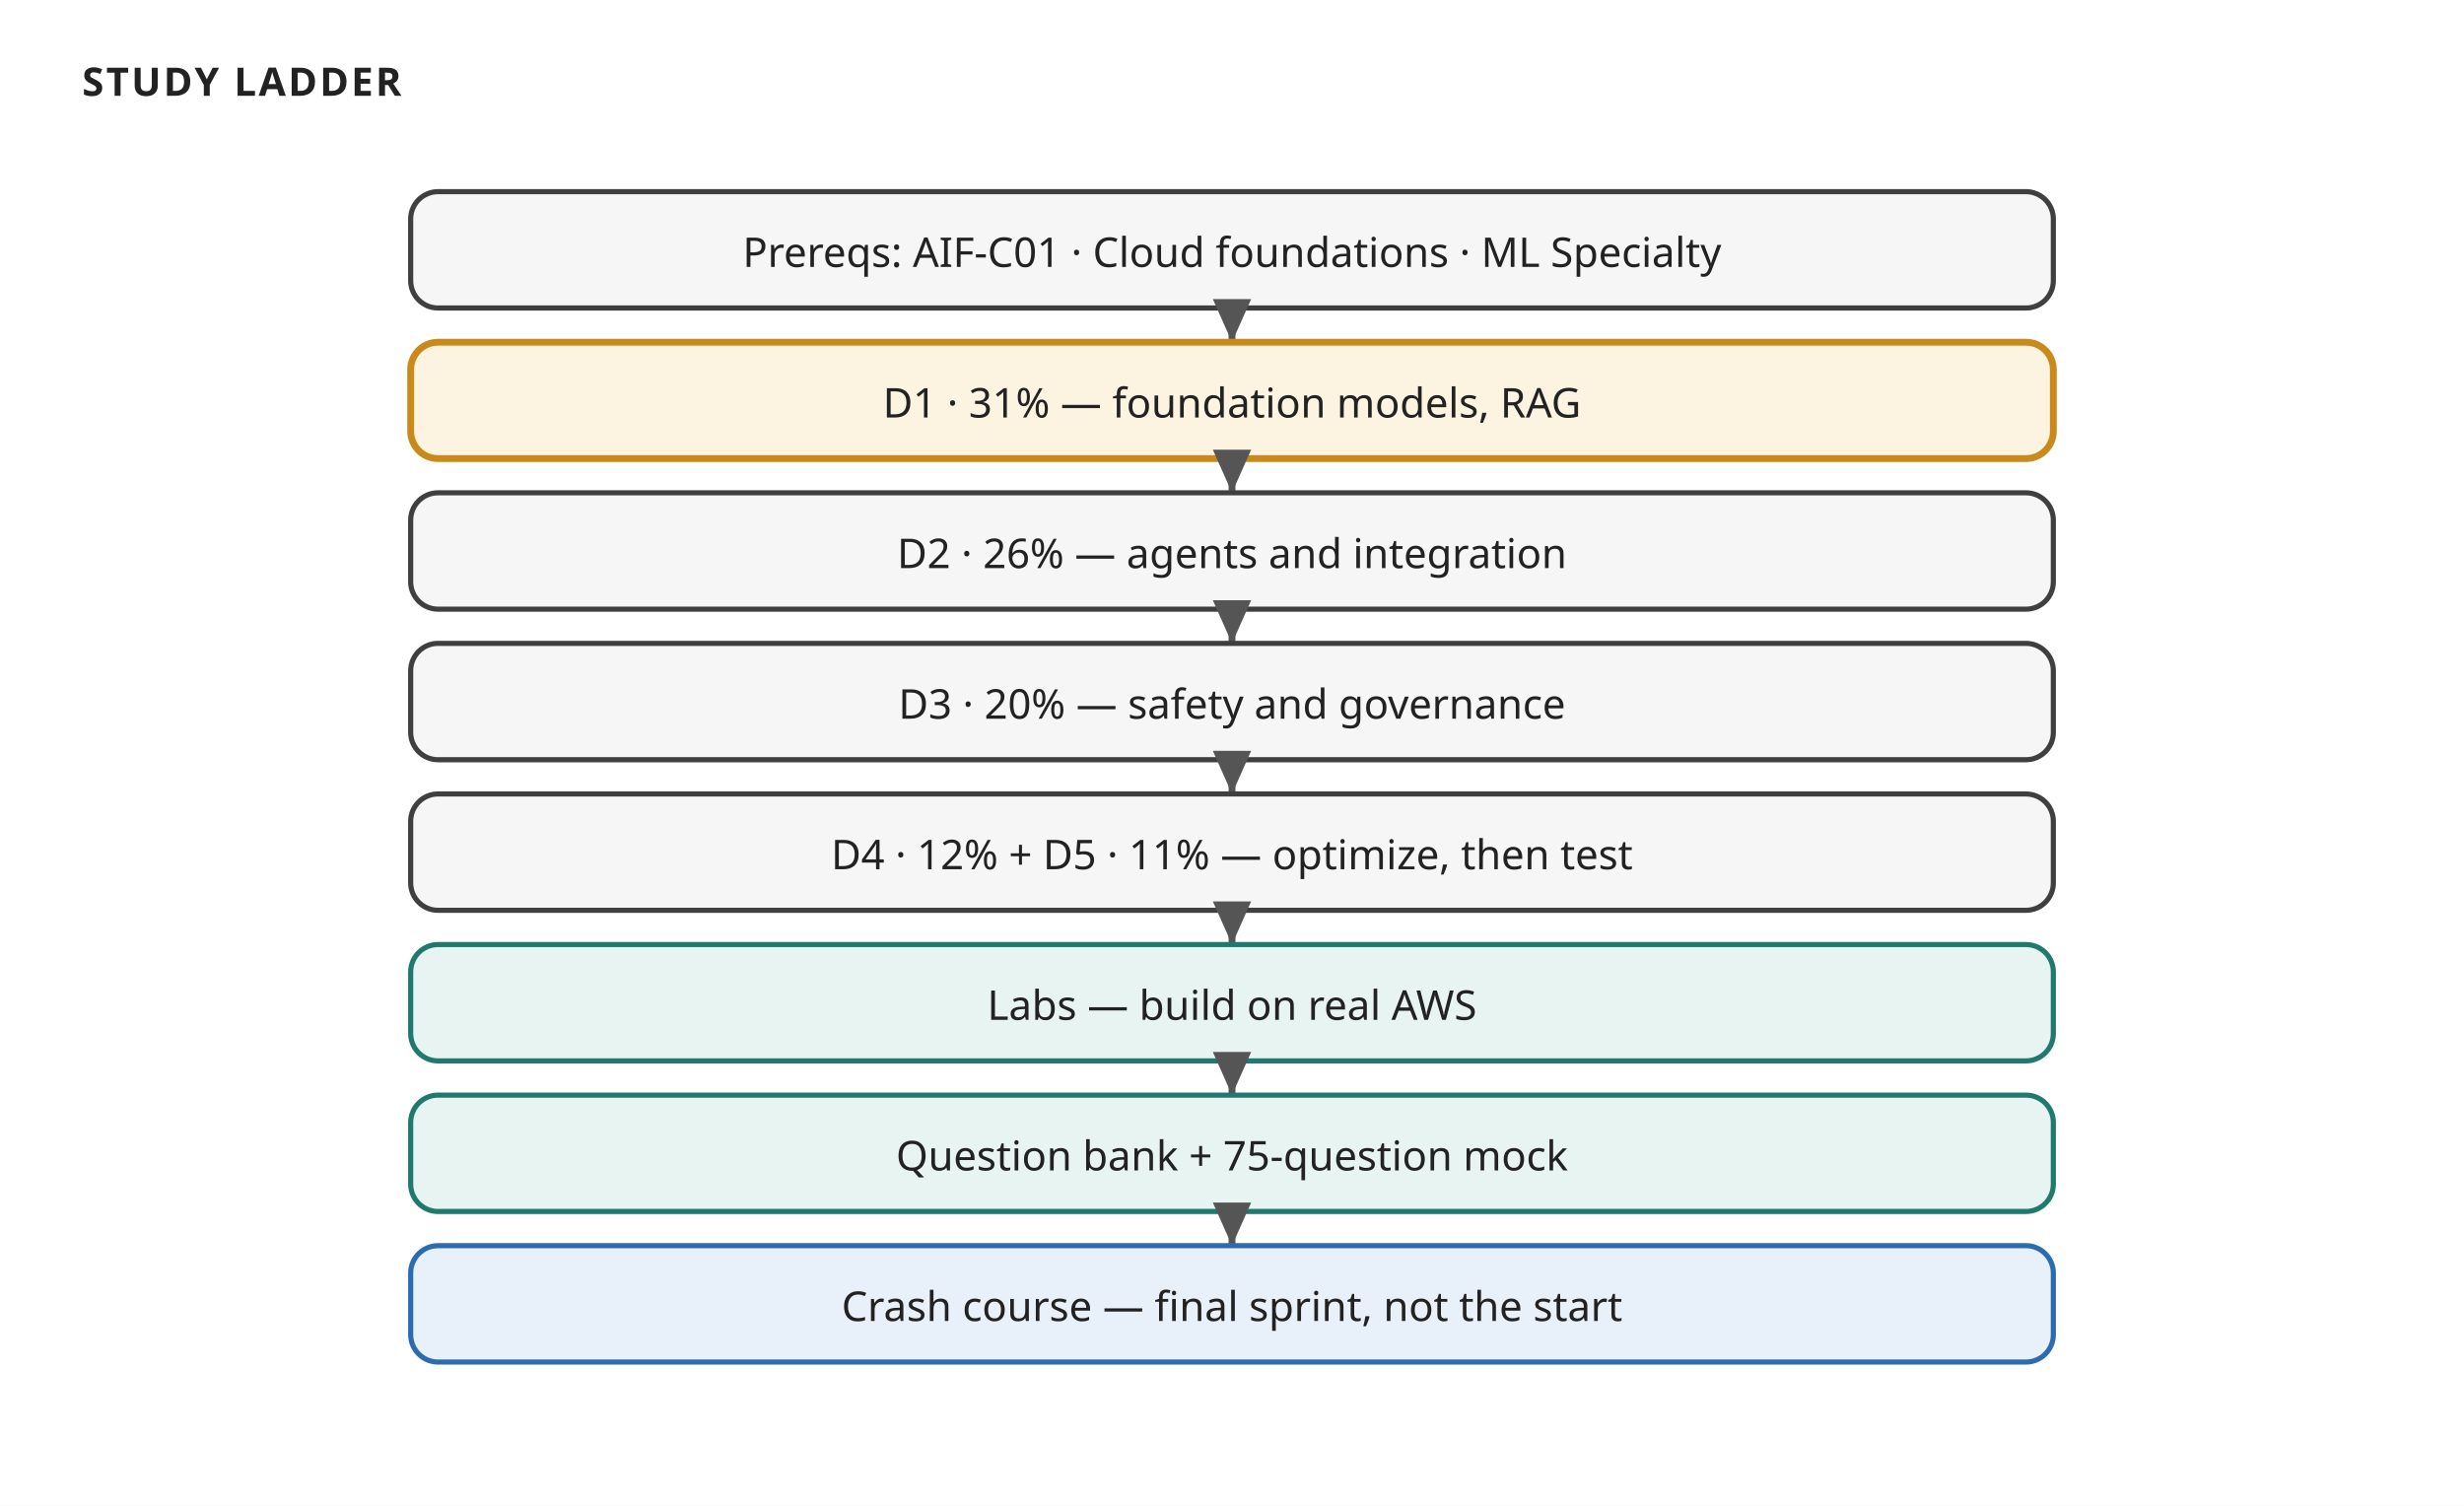
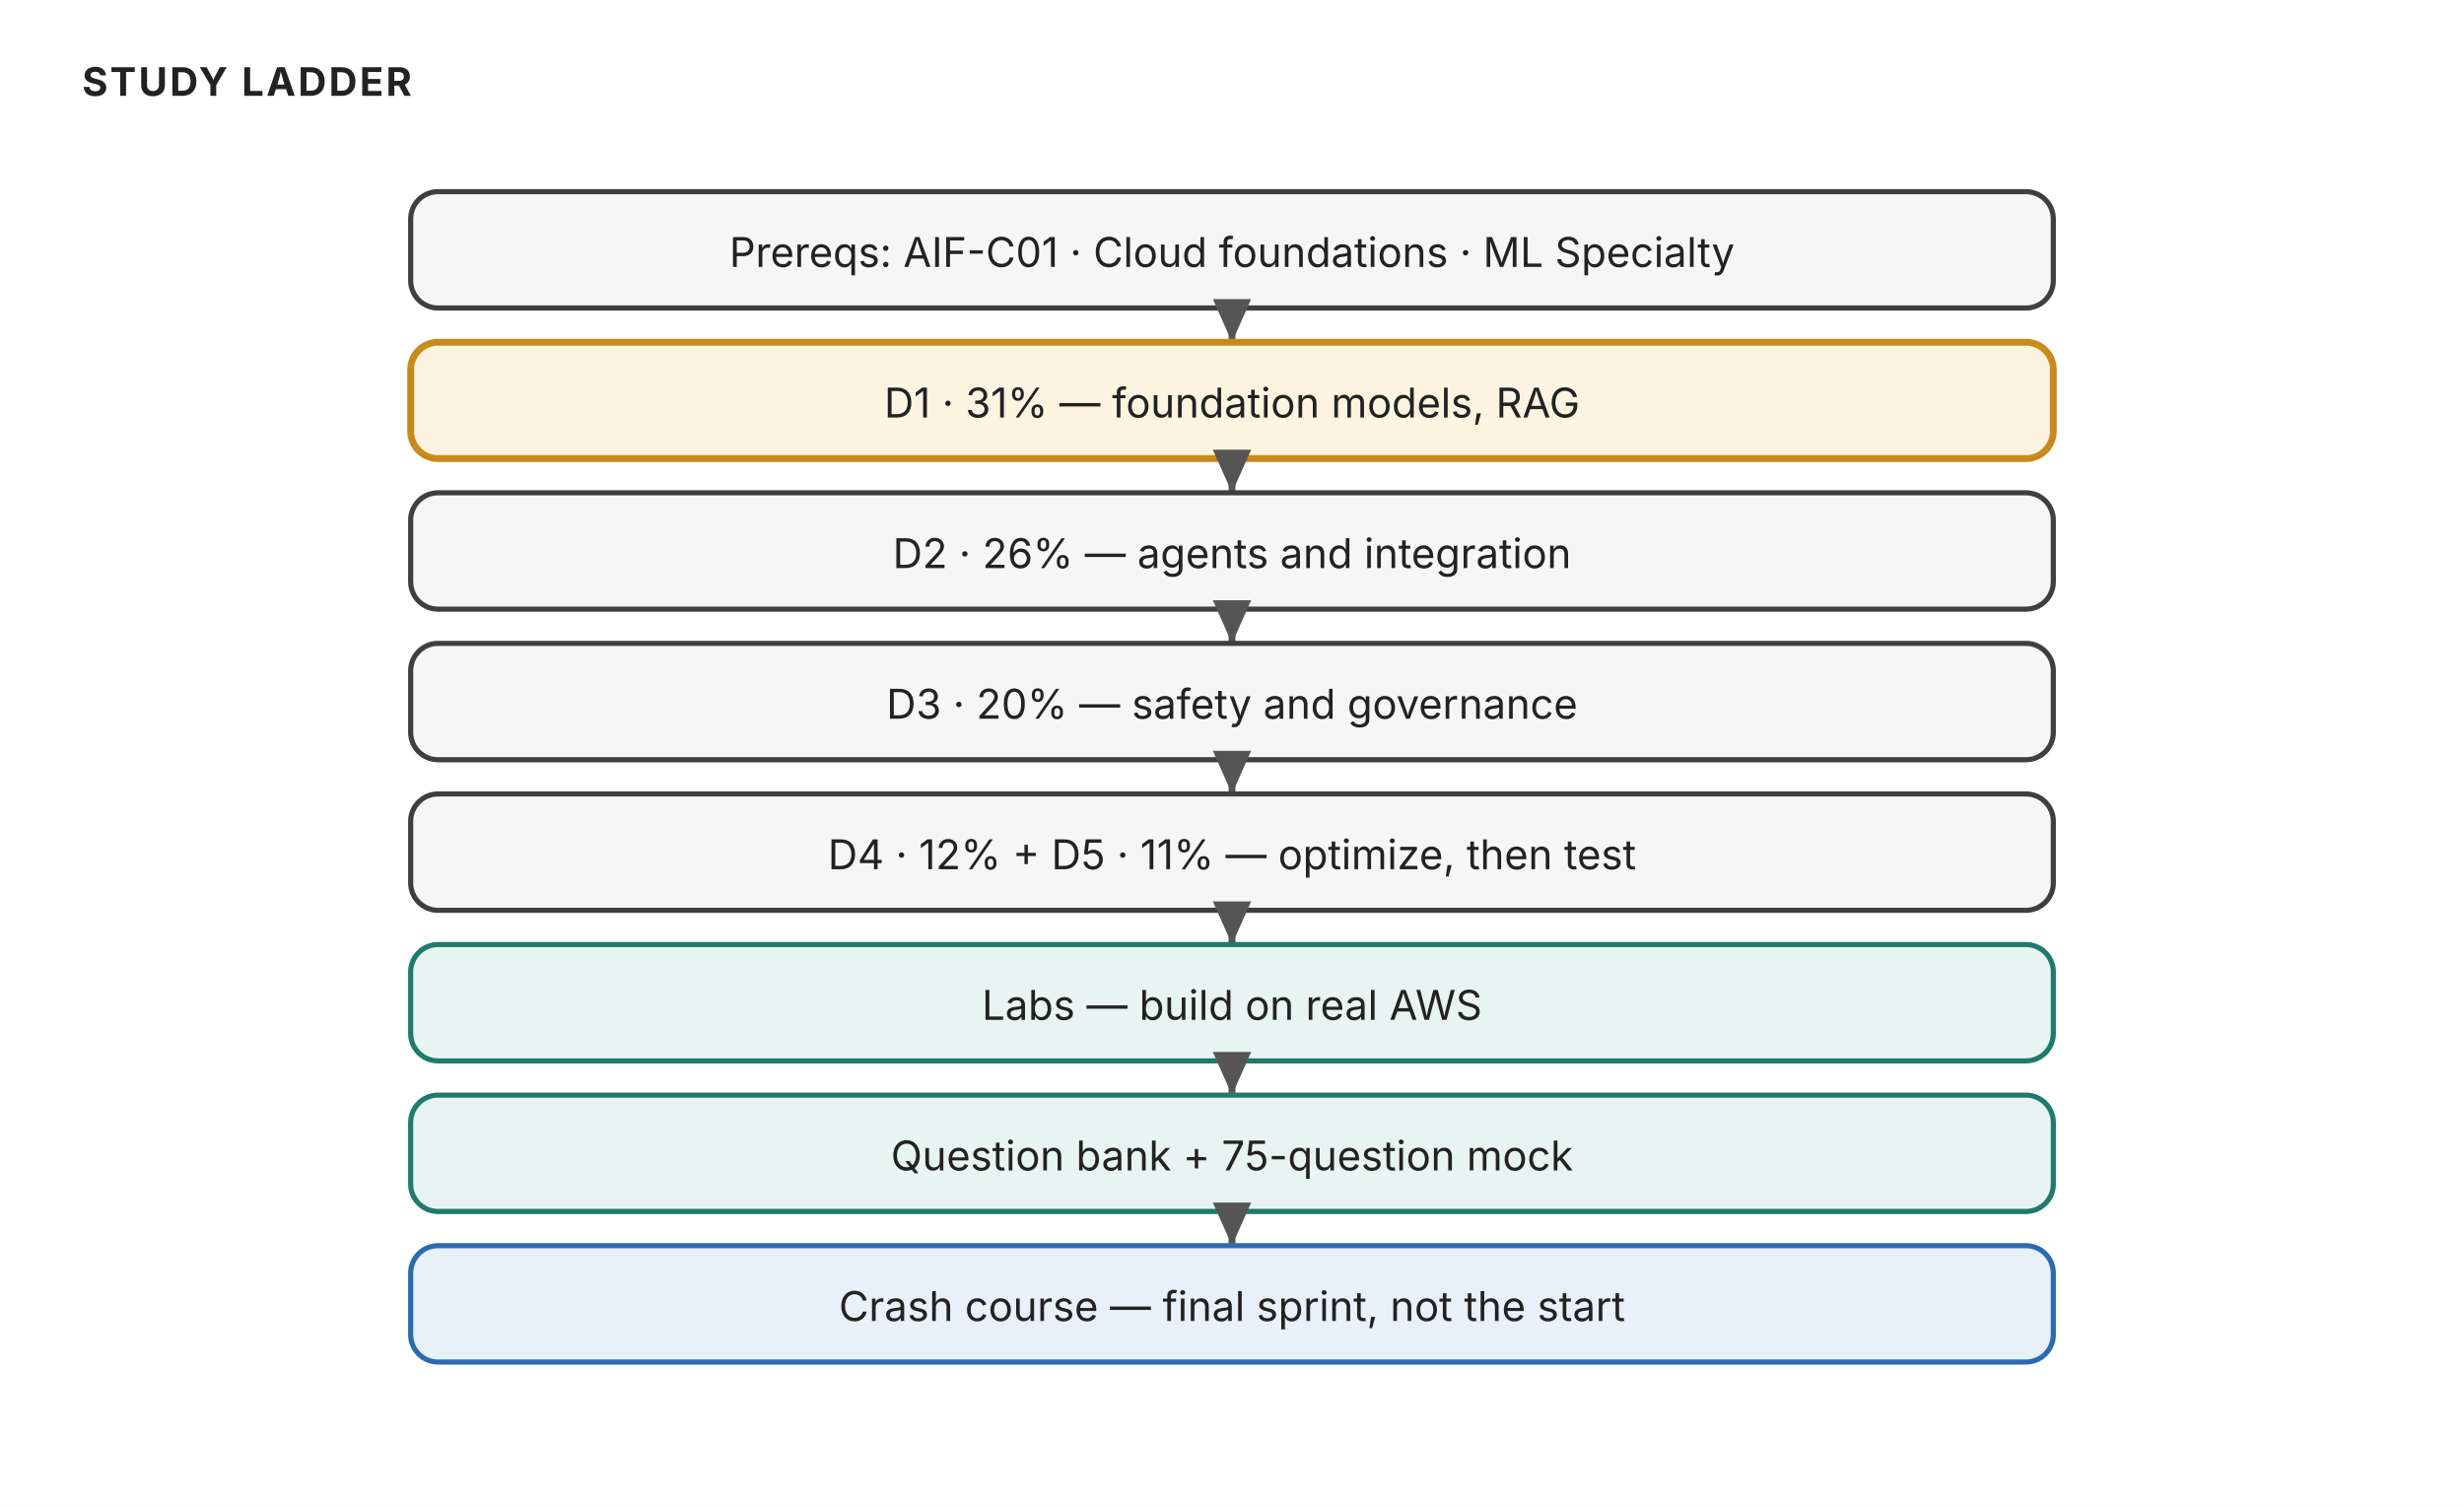
<svg xmlns="http://www.w3.org/2000/svg" width="720" height="440" viewBox="0 0 720 440" role="img" aria-label="Study ladder top to bottom: prereqs, D1 to D5 by weight, labs, question bank, crash course last">
-   <style>text{font-family:'Trebuchet MS', Verdana, sans-serif;fill:#222222;}</style>
+   <style>text{font-family:"Anthropic Sans",Inter,"Source Sans 3","IBM Plex Sans",sans-serif;fill:#222222}</style>
  <rect width="720" height="440" fill="#ffffff" />
  <defs>
    <marker id="ar" viewBox="0 0 10 10" refX="9" refY="5" markerWidth="7" markerHeight="7" orient="auto-start-reverse">
      <path d="M 0 1 L 9 5 L 0 9 z" fill="#555555" />
    </marker>
  </defs>
  <text x="24" y="28" font-size="11.5" fill="#555555" text-anchor="start" font-weight="700" letter-spacing="0.06em">STUDY LADDER</text>
  <rect x="120" y="56" width="480" height="34" rx="8" fill="#f6f6f6" stroke="#3f3f3f" stroke-width="1.5" />
  <text x="360" y="78" font-size="12" fill="#222222" text-anchor="middle">Prereqs: AIF-C01 · Cloud foundations · ML Specialty</text>
  <line x1="360" y1="90" x2="360" y2="100" stroke="#555555" stroke-width="2" marker-end="url(#ar)" />
  <rect x="120" y="100" width="480" height="34" rx="8" fill=" #fdf3e1" stroke="#c98a1b" stroke-width="2" />
  <text x="360" y="122" font-size="12" fill="#222222" text-anchor="middle">D1 · 31% — foundation models, RAG</text>
  <line x1="360" y1="134" x2="360" y2="144" stroke="#555555" stroke-width="2" marker-end="url(#ar)" />
  <rect x="120" y="144" width="480" height="34" rx="8" fill="#f6f6f6" stroke="#3f3f3f" stroke-width="1.5" />
  <text x="360" y="166" font-size="12" fill="#222222" text-anchor="middle">D2 · 26% — agents and integration</text>
  <line x1="360" y1="178" x2="360" y2="188" stroke="#555555" stroke-width="2" marker-end="url(#ar)" />
  <rect x="120" y="188" width="480" height="34" rx="8" fill="#f6f6f6" stroke="#3f3f3f" stroke-width="1.5" />
  <text x="360" y="210" font-size="12" fill="#222222" text-anchor="middle">D3 · 20% — safety and governance</text>
  <line x1="360" y1="222" x2="360" y2="232" stroke="#555555" stroke-width="2" marker-end="url(#ar)" />
  <rect x="120" y="232" width="480" height="34" rx="8" fill="#f6f6f6" stroke="#3f3f3f" stroke-width="1.5" />
  <text x="360" y="254" font-size="12" fill="#222222" text-anchor="middle">D4 · 12% + D5 · 11% — optimize, then test</text>
  <line x1="360" y1="266" x2="360" y2="276" stroke="#555555" stroke-width="2" marker-end="url(#ar)" />
  <rect x="120" y="276" width="480" height="34" rx="8" fill="#e7f4f1" stroke="#1f7a6d" stroke-width="1.5" />
  <text x="360" y="298" font-size="12" fill="#222222" text-anchor="middle">Labs — build on real AWS</text>
  <line x1="360" y1="310" x2="360" y2="320" stroke="#555555" stroke-width="2" marker-end="url(#ar)" />
  <rect x="120" y="320" width="480" height="34" rx="8" fill="#e7f4f1" stroke="#1f7a6d" stroke-width="1.5" />
  <text x="360" y="342" font-size="12" fill="#222222" text-anchor="middle">Question bank + 75-question mock</text>
  <line x1="360" y1="354" x2="360" y2="364" stroke="#555555" stroke-width="2" marker-end="url(#ar)" />
  <rect x="120" y="364" width="480" height="34" rx="8" fill="#e8f0fa" stroke="#2b6cb0" stroke-width="1.5" />
  <text x="360" y="386" font-size="12" fill="#222222" text-anchor="middle">Crash course — final sprint, not the start</text>
</svg>
